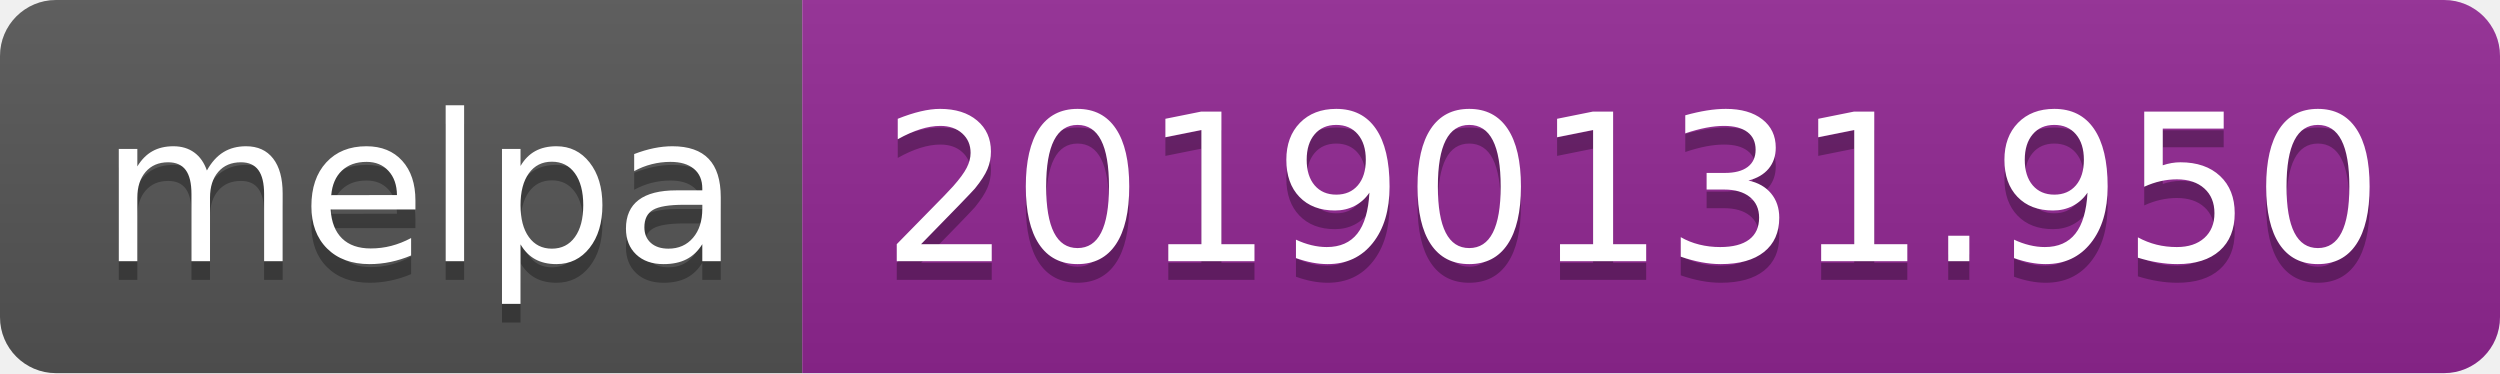
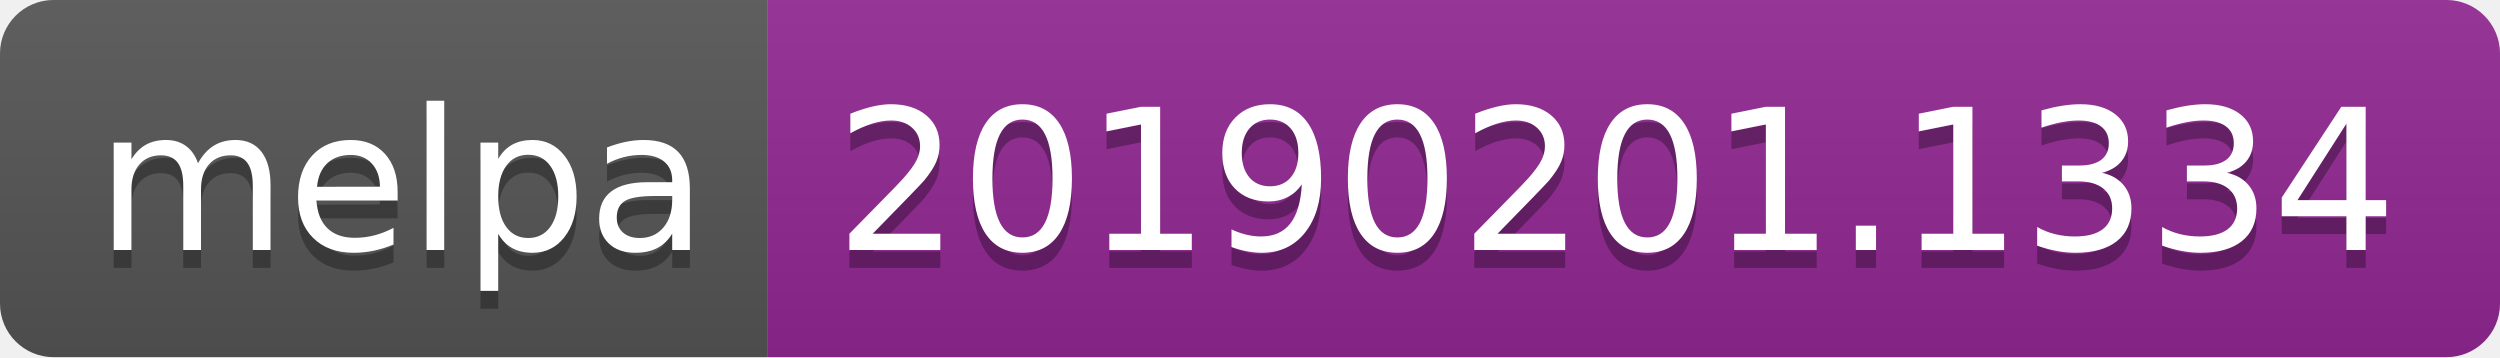
- <svg xmlns="http://www.w3.org/2000/svg" width="134" height="20">
+ <svg xmlns="http://www.w3.org/2000/svg" width="140" height="20">
  <linearGradient id="b" x2="0" y2="100%">
    <stop offset="0" stop-color="#bbb" stop-opacity=".1" />
    <stop offset="1" stop-opacity=".1" />
  </linearGradient>
  <clipPath id="a">
-     <rect width="134" height="20" rx="3" fill="#fff" />
+     <rect width="140" height="20" rx="3" fill="#fff" />
  </clipPath>
  <g clip-path="url(#a)">
    <path fill="#555" d="M0 0h43v20H0z" />
-     <path fill="#922793" d="M43 0h91v20H43z" />
-     <path fill="url(#b)" d="M0 0h134v20H0z" />
+     <path fill="#922793" d="M43 0h97v20H43z" />
+     <path fill="url(#b)" d="M0 0h140v20H0z" />
  </g>
  <g fill="#fff" text-anchor="middle" font-family="DejaVu Sans,Verdana,Geneva,sans-serif" font-size="110">
    <text x="225" y="150" fill="#010101" fill-opacity=".3" transform="scale(.1)" textLength="330">melpa</text>
    <text x="225" y="140" transform="scale(.1)" textLength="330">melpa</text>
-     <text x="875" y="150" fill="#010101" fill-opacity=".3" transform="scale(.1)" textLength="810">20190131.950</text>
-     <text x="875" y="140" transform="scale(.1)" textLength="810">20190131.950</text>
+     <text x="905" y="150" fill="#010101" fill-opacity=".3" transform="scale(.1)" textLength="870">20190201.1334</text>
+     <text x="905" y="140" transform="scale(.1)" textLength="870">20190201.1334</text>
  </g>
</svg>
